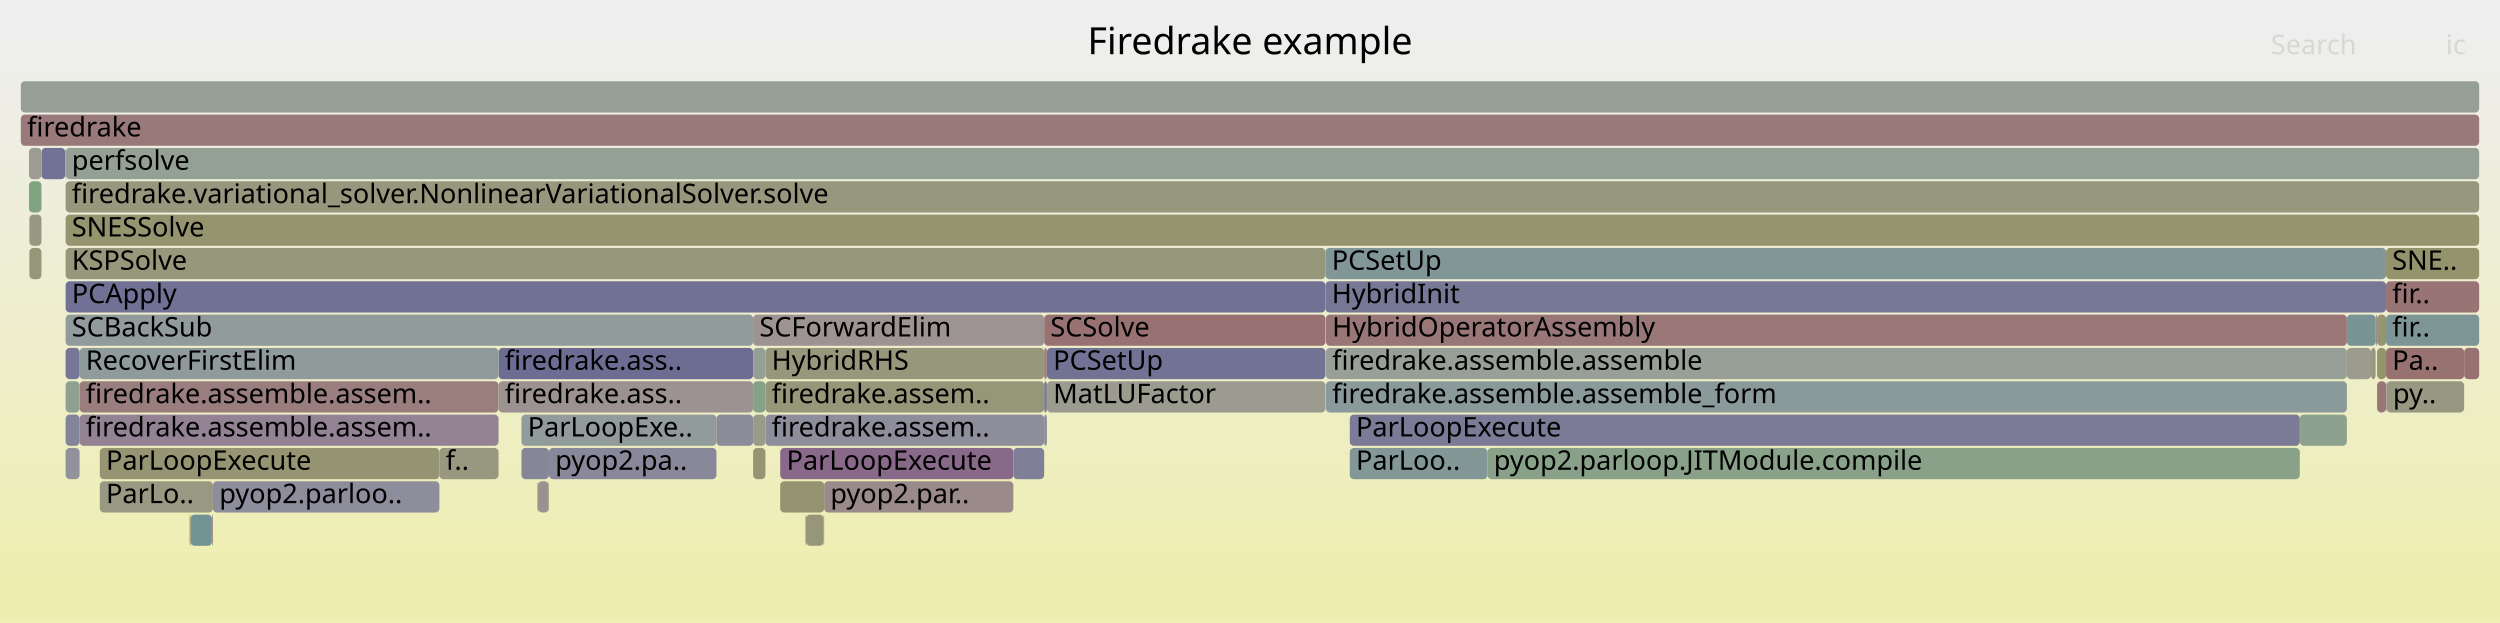
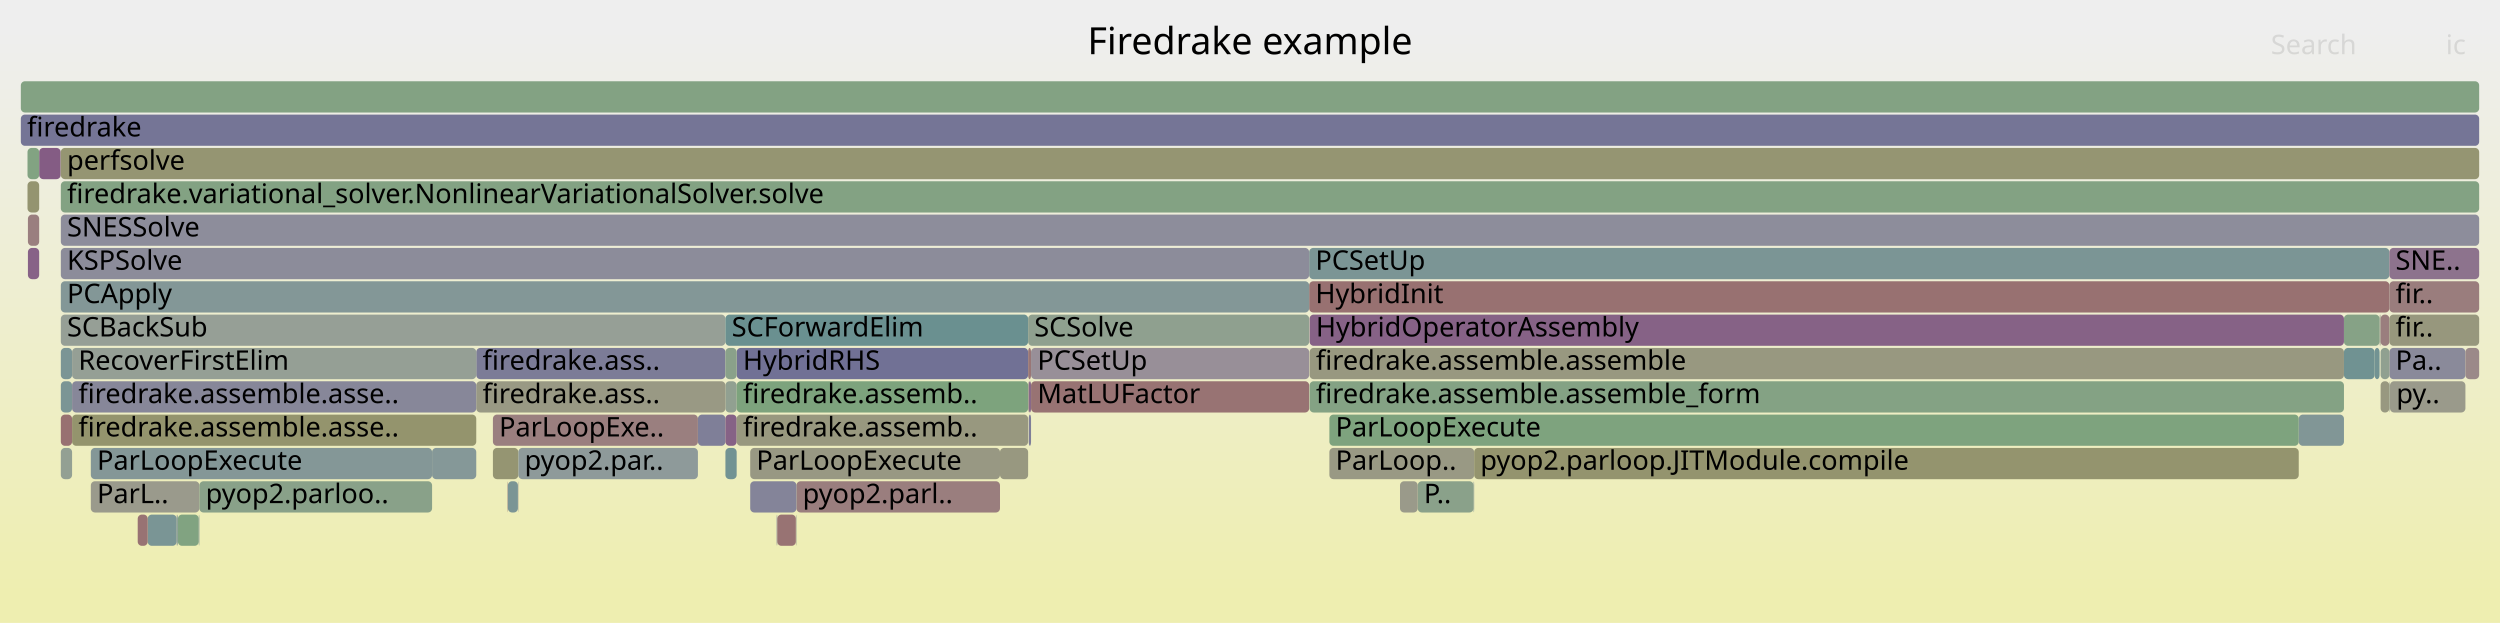
<svg xmlns="http://www.w3.org/2000/svg" version="1.1" width="1200" height="299" viewBox="0 0 1200 299">
  <defs>
    <linearGradient id="background" y1="0" y2="1" x1="0" x2="0">
      <stop stop-color="#eeeeee" offset="5%" />
      <stop stop-color="#eeeeb0" offset="95%" />
    </linearGradient>
  </defs>
  <style type="text/css">
	text { font-family:Verdana; font-size:13px; fill:rgb(0,0,0); }
	#search, #ignorecase { opacity:0.1; cursor:pointer; }
	#search:hover, #search.show, #ignorecase:hover, #ignorecase.show { opacity:1; }
	#subtitle { text-anchor:middle; font-color:rgb(160,160,160); }
	#title { text-anchor:middle; font-size:18px}
	#unzoom { cursor:pointer; }
	#frames &gt; *:hover { stroke:black; stroke-width:0.5; cursor:pointer; }
	.hide { display:none; }
	.parent { opacity:0.5; }
</style>
  <rect x="0.0" y="0" width="1200.0" height="299.0" fill="url(#background)" />
  <text id="title" x="600.00" y="26">Firedrake example</text>
  <text id="details" x="10.00" y="281"> </text>
  <text id="unzoom" x="10.00" y="26" class="hide">Reset Zoom</text>
  <text id="search" x="1090.00" y="26">Search</text>
  <text id="ignorecase" x="1174.00" y="26">ic</text>
  <text id="matched" x="1090.00" y="281"> </text>
  <g id="frames">
    <g>
-       <rect x="501.2" y="151" width="135.0" height="15.0" fill="rgb(152.26,113.993,113.993)" rx="2" ry="2" />
-       <text x="504.18" y="161.5">SCSolve</text>
-     </g>
-     <g>
-       <rect x="31.5" y="215" width="6.7" height="15.0" fill="rgb(145.623,145.623,155.604)" rx="2" ry="2" />
-       <text x="34.46" y="225.5" />
-     </g>
-     <g>
-       <rect x="10.0" y="55" width="1180.0" height="15.0" fill="rgb(153.179,121.04,121.04)" rx="2" ry="2" />
+       <rect x="1139.8" y="167" width="2.4" height="15.0" fill="rgb(114.153,146.632,146.632)" rx="2" ry="2" />
+       <text x="1142.81" y="177.5" />
+     </g>
+     <g>
+       <rect x="43.6" y="231" width="52.1" height="15.0" fill="rgb(154.337,154.337,140.249)" rx="2" ry="2" />
+       <text x="46.59" y="241.5">ParL..</text>
+     </g>
+     <g>
+       <rect x="382.3" y="231" width="97.7" height="15.0" fill="rgb(153.867,126.312,126.312)" rx="2" ry="2" />
+       <text x="385.26" y="241.5">pyop2.parl..</text>
+     </g>
+     <g>
+       <rect x="1142.7" y="183" width="4.2" height="15.0" fill="rgb(151.86,151.86,128.245)" rx="2" ry="2" />
+       <text x="1145.72" y="193.5" />
+     </g>
+     <g>
+       <rect x="638.1" y="199" width="465.3" height="15.0" fill="rgb(126.291,163.162,126.291)" rx="2" ry="2" />
+       <text x="641.08" y="209.5">ParLoopExecute</text>
+     </g>
+     <g>
+       <rect x="13.4" y="103" width="5.4" height="15.0" fill="rgb(154.003,127.358,127.358)" rx="2" ry="2" />
+       <text x="16.36" y="113.5" />
+     </g>
+     <g>
+       <rect x="29.2" y="215" width="5.4" height="15.0" fill="rgb(147.458,159.716,147.458)" rx="2" ry="2" />
+       <text x="32.19" y="225.5" />
+     </g>
+     <g>
+       <rect x="84.8" y="247" width="0.2" height="15.0" fill="rgb(152.503,143.913,152.503)" rx="2" ry="2" />
+       <text x="87.83" y="257.5" />
+     </g>
+     <g>
+       <rect x="13.2" y="87" width="5.6" height="15.0" fill="rgb(148.412,148.412,111.535)" rx="2" ry="2" />
+       <text x="16.17" y="97.5" />
+     </g>
+     <g>
+       <rect x="18.8" y="71" width="10.3" height="15.0" fill="rgb(132.428,92.473,132.428)" rx="2" ry="2" />
+       <text x="21.76" y="81.5" />
+     </g>
+     <g>
+       <rect x="1146.9" y="167" width="36.5" height="15.0" fill="rgb(138.356,138.356,154.198)" rx="2" ry="2" />
+       <text x="1149.86" y="177.5">Pa..</text>
+     </g>
+     <g>
+       <rect x="1147.0" y="183" width="0.2" height="15.0" fill="rgb(138.894,153.047,153.047)" rx="2" ry="2" />
+       <text x="1150.05" y="193.5" />
+     </g>
+     <g>
+       <rect x="85.0" y="247" width="0.4" height="15.0" fill="rgb(127.943,150.207,150.207)" rx="2" ry="2" />
+       <text x="88.00" y="257.5" />
+     </g>
+     <g>
+       <rect x="34.6" y="199" width="194.0" height="15.0" fill="rgb(147.956,147.956,109.327)" rx="2" ry="2" />
+       <text x="37.63" y="209.5">firedrake.assemble.asse..</text>
+     </g>
+     <g>
+       <rect x="29.2" y="71" width="1160.8" height="15.0" fill="rgb(148.865,148.865,113.732)" rx="2" ry="2" />
+       <text x="32.19" y="81.5">perfsolve</text>
+     </g>
+     <g>
+       <rect x="628.4" y="135" width="518.5" height="15.0" fill="rgb(152.173,113.323,113.323)" rx="2" ry="2" />
+       <text x="631.40" y="145.5">HybridInit</text>
+     </g>
+     <g>
+       <rect x="628.4" y="119" width="518.5" height="15.0" fill="rgb(123.492,149.054,149.054)" rx="2" ry="2" />
+       <text x="631.40" y="129.5">PCSetUp</text>
+     </g>
+     <g>
+       <rect x="707.6" y="215" width="395.8" height="15.0" fill="rgb(148.039,148.039,109.726)" rx="2" ry="2" />
+       <text x="710.55" y="225.5">pyop2.parloop.JITModule.compile</text>
+     </g>
+     <g>
+       <rect x="1146.9" y="183" width="0.1" height="15.0" fill="rgb(149.586,149.586,117.222)" rx="2" ry="2" />
+       <text x="1149.86" y="193.5" />
+     </g>
+     <g>
+       <rect x="1142.2" y="151" width="0.5" height="15.0" fill="rgb(154.824,154.824,142.609)" rx="2" ry="2" />
+       <text x="1145.21" y="161.5" />
+     </g>
+     <g>
+       <rect x="85.4" y="247" width="10.0" height="15.0" fill="rgb(128.826,162.749,128.826)" rx="2" ry="2" />
+       <text x="88.41" y="257.5" />
+     </g>
+     <g>
+       <rect x="243.6" y="231" width="0.2" height="15.0" fill="rgb(153.973,127.125,127.125)" rx="2" ry="2" />
+       <text x="246.60" y="241.5" />
+     </g>
+     <g>
+       <rect x="1183.4" y="167" width="6.6" height="15.0" fill="rgb(155.263,137.02,137.02)" rx="2" ry="2" />
+       <text x="1186.40" y="177.5" />
+     </g>
+     <g>
+       <rect x="1125.1" y="151" width="17.1" height="15.0" fill="rgb(133.756,161.947,133.756)" rx="2" ry="2" />
+       <text x="1128.15" y="161.5" />
+     </g>
+     <g>
+       <rect x="70.9" y="247" width="13.9" height="15.0" fill="rgb(122.253,148.732,148.732)" rx="2" ry="2" />
+       <text x="73.90" y="257.5" />
+     </g>
+     <g>
+       <rect x="236.6" y="215" width="12.2" height="15.0" fill="rgb(149.009,149.009,114.428)" rx="2" ry="2" />
+       <text x="239.57" y="225.5" />
+     </g>
+     <g>
+       <rect x="372.8" y="247" width="0.3" height="15.0" fill="rgb(129.652,129.652,152.513)" rx="2" ry="2" />
+       <text x="375.80" y="257.5" />
+     </g>
+     <g>
+       <rect x="1103.4" y="199" width="21.7" height="15.0" fill="rgb(128.832,150.438,150.438)" rx="2" ry="2" />
+       <text x="1106.45" y="209.5" />
+     </g>
+     <g>
+       <rect x="348.2" y="215" width="5.4" height="15.0" fill="rgb(114.479,146.717,146.717)" rx="2" ry="2" />
+       <text x="351.23" y="225.5" />
+     </g>
+     <g>
+       <rect x="360.1" y="215" width="119.9" height="15.0" fill="rgb(152.359,152.359,130.661)" rx="2" ry="2" />
+       <text x="363.06" y="225.5">ParLoopExecute</text>
+     </g>
+     <g>
+       <rect x="10.0" y="39" width="1180.0" height="15.0" fill="rgb(130.758,162.435,130.758)" rx="2" ry="2" />
+       <text x="13.00" y="49.5" />
+     </g>
+     <g>
+       <rect x="360.1" y="231" width="22.2" height="15.0" fill="rgb(131.77,131.77,152.923)" rx="2" ry="2" />
+       <text x="363.06" y="241.5" />
+     </g>
+     <g>
+       <rect x="248.6" y="231" width="0.2" height="15.0" fill="rgb(156.574,147.065,147.065)" rx="2" ry="2" />
+       <text x="251.62" y="241.5" />
+     </g>
+     <g>
+       <rect x="13.4" y="119" width="5.4" height="15.0" fill="rgb(134.555,97.921,134.555)" rx="2" ry="2" />
+       <text x="16.36" y="129.5" />
+     </g>
+     <g>
+       <rect x="707.3" y="231" width="0.3" height="15.0" fill="rgb(133.61,151.677,151.677)" rx="2" ry="2" />
+       <text x="710.28" y="241.5" />
+     </g>
+     <g>
+       <rect x="29.2" y="135" width="599.2" height="15.0" fill="rgb(130.674,150.916,150.916)" rx="2" ry="2" />
+       <text x="32.19" y="145.5">PCApply</text>
+     </g>
+     <g>
+       <rect x="1146.9" y="135" width="43.1" height="15.0" fill="rgb(153.728,125.25,125.25)" rx="2" ry="2" />
+       <text x="1149.86" y="145.5">fir..</text>
+     </g>
+     <g>
+       <rect x="66.1" y="247" width="4.8" height="15.0" fill="rgb(152.361,114.764,114.764)" rx="2" ry="2" />
+       <text x="69.10" y="257.5" />
+     </g>
+     <g>
+       <rect x="628.6" y="167" width="496.5" height="15.0" fill="rgb(151.828,151.828,128.09)" rx="2" ry="2" />
+       <text x="631.64" y="177.5">firedrake.assemble.assemble</text>
+     </g>
+     <g>
+       <rect x="353.6" y="167" width="139.9" height="15.0" fill="rgb(113.118,113.118,149.313)" rx="2" ry="2" />
+       <text x="356.61" y="177.5">HybridRHS</text>
+     </g>
+     <g>
+       <rect x="207.4" y="215" width="21.2" height="15.0" fill="rgb(133.128,151.552,151.552)" rx="2" ry="2" />
+       <text x="210.35" y="225.5" />
+     </g>
+     <g>
+       <rect x="43.6" y="215" width="163.8" height="15.0" fill="rgb(132.289,151.334,151.334)" rx="2" ry="2" />
+       <text x="46.59" y="225.5">ParLoopExecute</text>
+     </g>
+     <g>
+       <rect x="348.2" y="183" width="5.4" height="15.0" fill="rgb(144.52,160.194,144.52)" rx="2" ry="2" />
+       <text x="351.23" y="193.5" />
+     </g>
+     <g>
+       <rect x="29.2" y="103" width="1160.8" height="15.0" fill="rgb(141.264,141.264,154.761)" rx="2" ry="2" />
+       <text x="32.19" y="113.5">SNESSolve</text>
+     </g>
+     <g>
+       <rect x="29.2" y="199" width="5.4" height="15.0" fill="rgb(152.183,113.406,113.406)" rx="2" ry="2" />
+       <text x="32.19" y="209.5" />
+     </g>
+     <g>
+       <rect x="228.6" y="183" width="119.6" height="15.0" fill="rgb(152.623,152.623,131.942)" rx="2" ry="2" />
+       <text x="231.64" y="193.5">firedrake.ass..</text>
+     </g>
+     <g>
+       <rect x="494.9" y="183" width="133.5" height="15.0" fill="rgb(152.364,114.792,114.792)" rx="2" ry="2" />
+       <text x="497.95" y="193.5">MatLUFactor</text>
+     </g>
+     <g>
+       <rect x="1142.7" y="151" width="4.2" height="15.0" fill="rgb(153.882,126.431,126.431)" rx="2" ry="2" />
+       <text x="1145.72" y="161.5" />
+     </g>
+     <g>
+       <rect x="335.0" y="199" width="13.2" height="15.0" fill="rgb(127.157,127.157,152.03)" rx="2" ry="2" />
+       <text x="338.02" y="209.5" />
+     </g>
+     <g>
+       <rect x="494.9" y="167" width="133.5" height="15.0" fill="rgb(152.17,143.061,152.17)" rx="2" ry="2" />
+       <text x="497.95" y="177.5">PCSetUp</text>
+     </g>
+     <g>
+       <rect x="29.2" y="167" width="5.4" height="15.0" fill="rgb(122.573,148.815,148.815)" rx="2" ry="2" />
+       <text x="32.19" y="177.5" />
+     </g>
+     <g>
+       <rect x="493.8" y="199" width="1.1" height="15.0" fill="rgb(126.416,126.416,151.887)" rx="2" ry="2" />
+       <text x="496.78" y="209.5" />
+     </g>
+     <g>
+       <rect x="248.8" y="215" width="86.2" height="15.0" fill="rgb(141.831,153.808,153.808)" rx="2" ry="2" />
+       <text x="251.79" y="225.5">pyop2.par..</text>
+     </g>
+     <g>
+       <rect x="680.5" y="231" width="26.8" height="15.0" fill="rgb(138.026,161.252,138.026)" rx="2" ry="2" />
+       <text x="683.47" y="241.5">P..</text>
+     </g>
+     <g>
+       <rect x="348.2" y="199" width="5.4" height="15.0" fill="rgb(134.48,97.73,134.48)" rx="2" ry="2" />
+       <text x="351.23" y="209.5" />
+     </g>
+     <g>
+       <rect x="628.6" y="151" width="496.5" height="15.0" fill="rgb(134.498,97.776,134.498)" rx="2" ry="2" />
+       <text x="631.64" y="161.5">HybridOperatorAssembly</text>
+     </g>
+     <g>
+       <rect x="353.6" y="183" width="139.9" height="15.0" fill="rgb(125.444,163.3,125.444)" rx="2" ry="2" />
+       <text x="356.61" y="193.5">firedrake.assemb..</text>
+     </g>
+     <g>
+       <rect x="638.1" y="215" width="69.5" height="15.0" fill="rgb(152.626,152.626,131.958)" rx="2" ry="2" />
+       <text x="641.08" y="225.5">ParLoop..</text>
+     </g>
+     <g>
+       <rect x="1142.7" y="167" width="4.2" height="15.0" fill="rgb(144.126,160.258,144.126)" rx="2" ry="2" />
+       <text x="1145.72" y="177.5" />
+     </g>
+     <g>
+       <rect x="29.2" y="151" width="319.0" height="15.0" fill="rgb(149.536,159.378,149.536)" rx="2" ry="2" />
+       <text x="32.19" y="161.5">SCBackSub</text>
+     </g>
+     <g>
+       <rect x="480.0" y="215" width="13.5" height="15.0" fill="rgb(151.862,151.862,128.256)" rx="2" ry="2" />
+       <text x="483.05" y="225.5" />
+     </g>
+     <g>
+       <rect x="95.7" y="231" width="111.7" height="15.0" fill="rgb(137.076,161.406,137.076)" rx="2" ry="2" />
+       <text x="98.71" y="241.5">pyop2.parloo..</text>
+     </g>
+     <g>
+       <rect x="1146.9" y="119" width="43.1" height="15.0" fill="rgb(141.199,114.948,141.199)" rx="2" ry="2" />
+       <text x="1149.86" y="129.5">SNE..</text>
+     </g>
+     <g>
+       <rect x="10.0" y="55" width="1180.0" height="15.0" fill="rgb(117.024,117.024,150.069)" rx="2" ry="2" />
      <text x="13.00" y="65.5">firedrake</text>
    </g>
    <g>
-       <rect x="239.3" y="167" width="122.2" height="15.0" fill="rgb(108.65,108.65,148.448)" rx="2" ry="2" />
-       <text x="242.26" y="177.5">firedrake.ass..</text>
-     </g>
-     <g>
-       <rect x="374.5" y="231" width="21.1" height="15.0" fill="rgb(148.453,148.453,111.735)" rx="2" ry="2" />
-       <text x="377.54" y="241.5" />
-     </g>
-     <g>
-       <rect x="1145.3" y="183" width="0.1" height="15.0" fill="rgb(154.068,127.851,127.851)" rx="2" ry="2" />
-       <text x="1148.27" y="193.5" />
-     </g>
-     <g>
-       <rect x="1103.9" y="199" width="22.6" height="15.0" fill="rgb(142.434,160.534,142.434)" rx="2" ry="2" />
-       <text x="1106.95" y="209.5" />
-     </g>
-     <g>
-       <rect x="250.3" y="199" width="93.6" height="15.0" fill="rgb(144.972,154.622,154.622)" rx="2" ry="2" />
-       <text x="253.30" y="209.5">ParLoopExe..</text>
-     </g>
-     <g>
-       <rect x="10.0" y="39" width="1180.0" height="15.0" fill="rgb(149.433,159.395,149.433)" rx="2" ry="2" />
-       <text x="13.00" y="49.5" />
-     </g>
-     <g>
-       <rect x="1145.3" y="135" width="44.7" height="15.0" fill="rgb(152.503,115.856,115.856)" rx="2" ry="2" />
-       <text x="1148.27" y="145.5">fir..</text>
-     </g>
-     <g>
-       <rect x="367.4" y="183" width="133.8" height="15.0" fill="rgb(150.439,150.439,121.357)" rx="2" ry="2" />
-       <text x="370.40" y="193.5">firedrake.assem..</text>
-     </g>
-     <g>
-       <rect x="367.4" y="199" width="133.8" height="15.0" fill="rgb(141.025,141.025,154.715)" rx="2" ry="2" />
-       <text x="370.40" y="209.5">firedrake.assem..</text>
-     </g>
-     <g>
-       <rect x="1138.1" y="167" width="2.2" height="15.0" fill="rgb(151.701,151.701,127.473)" rx="2" ry="2" />
-       <text x="1141.05" y="177.5" />
-     </g>
-     <g>
-       <rect x="343.9" y="199" width="17.6" height="15.0" fill="rgb(138.678,138.678,154.26)" rx="2" ry="2" />
-       <text x="346.89" y="209.5" />
-     </g>
-     <g>
-       <rect x="1141.0" y="183" width="4.3" height="15.0" fill="rgb(152.752,117.766,117.766)" rx="2" ry="2" />
-       <text x="1143.97" y="193.5" />
-     </g>
-     <g>
-       <rect x="361.5" y="183" width="5.9" height="15.0" fill="rgb(133.731,161.951,133.731)" rx="2" ry="2" />
-       <text x="364.52" y="193.5" />
-     </g>
-     <g>
-       <rect x="636.4" y="151" width="490.1" height="15.0" fill="rgb(152.902,118.913,118.913)" rx="2" ry="2" />
-       <text x="639.44" y="161.5">HybridOperatorAssembly</text>
-     </g>
-     <g>
-       <rect x="374.5" y="215" width="111.9" height="15.0" fill="rgb(137.224,104.762,137.224)" rx="2" ry="2" />
-       <text x="377.54" y="225.5">ParLoopExecute</text>
-     </g>
-     <g>
-       <rect x="361.5" y="151" width="139.7" height="15.0" fill="rgb(156.575,147.072,147.072)" rx="2" ry="2" />
-       <text x="364.52" y="161.5">SCForwardElim</text>
-     </g>
-     <g>
-       <rect x="1126.5" y="167" width="11.6" height="15.0" fill="rgb(154.617,154.617,141.603)" rx="2" ry="2" />
-       <text x="1129.45" y="177.5" />
-     </g>
-     <g>
-       <rect x="395.3" y="247" width="0.3" height="15.0" fill="rgb(148.872,134.609,148.872)" rx="2" ry="2" />
-       <text x="398.27" y="257.5" />
-     </g>
-     <g>
-       <rect x="1140.4" y="151" width="0.6" height="15.0" fill="rgb(155.447,138.424,138.424)" rx="2" ry="2" />
-       <text x="1143.39" y="161.5" />
-     </g>
-     <g>
-       <rect x="367.4" y="167" width="133.8" height="15.0" fill="rgb(151.086,151.086,124.495)" rx="2" ry="2" />
-       <text x="370.40" y="177.5">HybridRHS</text>
-     </g>
-     <g>
-       <rect x="102.2" y="231" width="108.7" height="15.0" fill="rgb(140.863,140.863,154.683)" rx="2" ry="2" />
-       <text x="105.25" y="241.5">pyop2.parloo..</text>
-     </g>
-     <g>
-       <rect x="258.2" y="231" width="5.1" height="15.0" fill="rgb(156.306,145.014,145.014)" rx="2" ry="2" />
-       <text x="261.20" y="241.5" />
-     </g>
-     <g>
-       <rect x="1145.3" y="119" width="44.7" height="15.0" fill="rgb(147.692,147.692,108.046)" rx="2" ry="2" />
-       <text x="1148.27" y="129.5">SNE..</text>
-     </g>
-     <g>
-       <rect x="263.3" y="231" width="0.2" height="15.0" fill="rgb(147.951,147.951,109.3)" rx="2" ry="2" />
-       <text x="266.25" y="241.5" />
-     </g>
-     <g>
-       <rect x="19.9" y="71" width="11.4" height="15.0" fill="rgb(114.214,114.214,149.525)" rx="2" ry="2" />
-       <text x="22.93" y="81.5" />
-     </g>
-     <g>
-       <rect x="31.3" y="71" width="0.2" height="15.0" fill="rgb(137.185,137.185,153.971)" rx="2" ry="2" />
-       <text x="34.32" y="81.5" />
-     </g>
-     <g>
-       <rect x="1141.0" y="151" width="4.3" height="15.0" fill="rgb(148.762,148.762,113.23)" rx="2" ry="2" />
-       <text x="1143.97" y="161.5" />
-     </g>
-     <g>
-       <rect x="502.5" y="183" width="133.7" height="15.0" fill="rgb(154.908,154.908,143.014)" rx="2" ry="2" />
-       <text x="505.53" y="193.5">MatLUFactor</text>
-     </g>
-     <g>
-       <rect x="714.0" y="215" width="389.9" height="15.0" fill="rgb(137.028,161.414,137.028)" rx="2" ry="2" />
-       <text x="717.01" y="225.5">pyop2.parloop.JITModule.compile</text>
-     </g>
-     <g>
-       <rect x="31.5" y="135" width="604.7" height="15.0" fill="rgb(112.553,112.553,149.204)" rx="2" ry="2" />
-       <text x="34.46" y="145.5">PCApply</text>
-     </g>
-     <g>
-       <rect x="386.9" y="247" width="8.4" height="15.0" fill="rgb(150.232,150.232,120.356)" rx="2" ry="2" />
-       <text x="389.90" y="257.5" />
-     </g>
-     <g>
-       <rect x="647.9" y="199" width="456.0" height="15.0" fill="rgb(122.617,122.617,151.152)" rx="2" ry="2" />
-       <text x="650.89" y="209.5">ParLoopExecute</text>
-     </g>
-     <g>
-       <rect x="263.5" y="215" width="80.4" height="15.0" fill="rgb(135.986,135.986,153.739)" rx="2" ry="2" />
-       <text x="266.50" y="225.5">pyop2.pa..</text>
-     </g>
-     <g>
-       <rect x="47.9" y="215" width="163.0" height="15.0" fill="rgb(149.164,149.164,115.179)" rx="2" ry="2" />
-       <text x="50.90" y="225.5">ParLoopExecute</text>
-     </g>
-     <g>
-       <rect x="91.5" y="247" width="10.2" height="15.0" fill="rgb(114,146.593,146.593)" rx="2" ry="2" />
-       <text x="94.47" y="257.5" />
-     </g>
-     <g>
-       <rect x="250.3" y="215" width="13.2" height="15.0" fill="rgb(134.105,134.105,153.375)" rx="2" ry="2" />
-       <text x="253.30" y="225.5" />
-     </g>
-     <g>
-       <rect x="636.2" y="135" width="509.1" height="15.0" fill="rgb(119.241,119.241,150.498)" rx="2" ry="2" />
-       <text x="639.25" y="145.5">HybridInit</text>
-     </g>
-     <g>
-       <rect x="38.2" y="183" width="201.1" height="15.0" fill="rgb(153.826,125.997,125.997)" rx="2" ry="2" />
-       <text x="41.17" y="193.5">firedrake.assemble.assem..</text>
-     </g>
-     <g>
-       <rect x="1145.3" y="167" width="37.5" height="15.0" fill="rgb(152.083,112.634,112.634)" rx="2" ry="2" />
-       <text x="1148.27" y="177.5">Pa..</text>
-     </g>
-     <g>
-       <rect x="38.2" y="167" width="201.1" height="15.0" fill="rgb(142.588,154.004,154.004)" rx="2" ry="2" />
-       <text x="41.17" y="177.5">RecoverFirstElim</text>
-     </g>
-     <g>
-       <rect x="31.5" y="167" width="6.7" height="15.0" fill="rgb(117.914,117.914,150.241)" rx="2" ry="2" />
-       <text x="34.46" y="177.5" />
-     </g>
-     <g>
-       <rect x="361.5" y="167" width="5.9" height="15.0" fill="rgb(147.708,159.675,147.708)" rx="2" ry="2" />
-       <text x="364.52" y="177.5" />
-     </g>
-     <g>
-       <rect x="210.9" y="215" width="28.4" height="15.0" fill="rgb(151.899,151.899,128.432)" rx="2" ry="2" />
-       <text x="213.93" y="225.5">f..</text>
-     </g>
-     <g>
-       <rect x="502.5" y="167" width="133.7" height="15.0" fill="rgb(113.631,113.631,149.413)" rx="2" ry="2" />
-       <text x="505.53" y="177.5">PCSetUp</text>
-     </g>
-     <g>
-       <rect x="101.7" y="247" width="0.5" height="15.0" fill="rgb(155.194,136.487,136.487)" rx="2" ry="2" />
-       <text x="104.67" y="257.5" />
-     </g>
-     <g>
-       <rect x="361.5" y="199" width="5.9" height="15.0" fill="rgb(153.696,153.696,137.141)" rx="2" ry="2" />
-       <text x="364.52" y="209.5" />
-     </g>
-     <g>
-       <rect x="1126.5" y="151" width="13.8" height="15.0" fill="rgb(119.78,148.091,148.091)" rx="2" ry="2" />
-       <text x="1129.45" y="161.5" />
-     </g>
-     <g>
-       <rect x="91.0" y="247" width="0.5" height="15.0" fill="rgb(148.121,148.121,110.126)" rx="2" ry="2" />
-       <text x="93.96" y="257.5" />
-     </g>
-     <g>
-       <rect x="47.9" y="231" width="54.3" height="15.0" fill="rgb(152.507,152.507,131.381)" rx="2" ry="2" />
-       <text x="50.90" y="241.5">ParLo..</text>
-     </g>
-     <g>
-       <rect x="636.4" y="183" width="490.1" height="15.0" fill="rgb(138.11,152.843,152.843)" rx="2" ry="2" />
-       <text x="639.44" y="193.5">firedrake.assemble.assemble_form</text>
-     </g>
-     <g>
-       <rect x="13.9" y="87" width="6.0" height="15.0" fill="rgb(127.761,162.923,127.761)" rx="2" ry="2" />
-       <text x="16.92" y="97.5" />
-     </g>
-     <g>
-       <rect x="239.3" y="183" width="122.2" height="15.0" fill="rgb(156.449,146.112,146.112)" rx="2" ry="2" />
-       <text x="242.26" y="193.5">firedrake.ass..</text>
-     </g>
-     <g>
-       <rect x="1145.4" y="183" width="0.2" height="15.0" fill="rgb(124.615,124.615,151.538)" rx="2" ry="2" />
-       <text x="1148.44" y="193.5" />
-     </g>
-     <g>
-       <rect x="1145.3" y="151" width="44.7" height="15.0" fill="rgb(124.97,149.437,149.437)" rx="2" ry="2" />
-       <text x="1148.27" y="161.5">fir..</text>
-     </g>
-     <g>
-       <rect x="38.2" y="199" width="201.1" height="15.0" fill="rgb(146.884,129.515,146.884)" rx="2" ry="2" />
-       <text x="41.17" y="209.5">firedrake.assemble.assem..</text>
-     </g>
-     <g>
-       <rect x="258.0" y="231" width="0.2" height="15.0" fill="rgb(121.362,121.362,150.909)" rx="2" ry="2" />
-       <text x="260.95" y="241.5" />
-     </g>
-     <g>
-       <rect x="636.2" y="119" width="509.1" height="15.0" fill="rgb(128.618,150.382,150.382)" rx="2" ry="2" />
-       <text x="639.25" y="129.5">PCSetUp</text>
-     </g>
-     <g>
-       <rect x="501.2" y="183" width="1.3" height="15.0" fill="rgb(122.092,122.092,151.05)" rx="2" ry="2" />
-       <text x="504.18" y="193.5" />
-     </g>
-     <g>
-       <rect x="31.5" y="151" width="330.0" height="15.0" fill="rgb(144.503,154.501,154.501)" rx="2" ry="2" />
-       <text x="34.46" y="161.5">SCBackSub</text>
-     </g>
-     <g>
-       <rect x="31.5" y="119" width="604.7" height="15.0" fill="rgb(150.826,150.826,123.231)" rx="2" ry="2" />
-       <text x="34.46" y="129.5">KSPSolve</text>
-     </g>
-     <g>
-       <rect x="395.6" y="231" width="90.8" height="15.0" fill="rgb(155.456,138.494,138.494)" rx="2" ry="2" />
-       <text x="398.58" y="241.5">pyop2.par..</text>
-     </g>
-     <g>
-       <rect x="501.2" y="199" width="1.3" height="15.0" fill="rgb(139.392,139.392,154.398)" rx="2" ry="2" />
-       <text x="504.18" y="209.5" />
-     </g>
-     <g>
-       <rect x="361.5" y="215" width="5.9" height="15.0" fill="rgb(149.148,149.148,115.1)" rx="2" ry="2" />
-       <text x="364.52" y="225.5" />
-     </g>
-     <g>
-       <rect x="31.5" y="71" width="1158.5" height="15.0" fill="rgb(147.222,159.755,147.222)" rx="2" ry="2" />
-       <text x="34.46" y="81.5">perfsolve</text>
-     </g>
-     <g>
-       <rect x="1141.0" y="167" width="4.3" height="15.0" fill="rgb(147.937,147.937,109.232)" rx="2" ry="2" />
-       <text x="1143.97" y="177.5" />
-     </g>
-     <g>
-       <rect x="14.1" y="103" width="5.8" height="15.0" fill="rgb(152.18,152.18,129.793)" rx="2" ry="2" />
-       <text x="17.11" y="113.5" />
-     </g>
-     <g>
-       <rect x="1145.6" y="183" width="37.2" height="15.0" fill="rgb(152.222,152.222,129.999)" rx="2" ry="2" />
-       <text x="1148.61" y="193.5">py..</text>
-     </g>
-     <g>
-       <rect x="486.4" y="215" width="14.8" height="15.0" fill="rgb(126.683,126.683,151.939)" rx="2" ry="2" />
-       <text x="489.36" y="225.5" />
-     </g>
-     <g>
-       <rect x="31.5" y="103" width="1158.5" height="15.0" fill="rgb(148.31,148.31,111.042)" rx="2" ry="2" />
-       <text x="34.46" y="113.5">SNESSolve</text>
-     </g>
-     <g>
-       <rect x="31.5" y="87" width="1158.5" height="15.0" fill="rgb(151.122,151.122,124.669)" rx="2" ry="2" />
-       <text x="34.46" y="97.5">firedrake.variational_solver.NonlinearVariationalSolver.solve</text>
-     </g>
-     <g>
-       <rect x="31.5" y="199" width="6.7" height="15.0" fill="rgb(131.442,131.442,152.86)" rx="2" ry="2" />
-       <text x="34.46" y="209.5" />
-     </g>
-     <g>
-       <rect x="501.2" y="167" width="1.3" height="15.0" fill="rgb(153.616,124.39,124.39)" rx="2" ry="2" />
-       <text x="504.18" y="177.5" />
-     </g>
-     <g>
-       <rect x="13.9" y="71" width="6.0" height="15.0" fill="rgb(155.799,155.799,147.336)" rx="2" ry="2" />
-       <text x="16.92" y="81.5" />
-     </g>
-     <g>
-       <rect x="636.4" y="167" width="490.1" height="15.0" fill="rgb(151.057,159.13,151.057)" rx="2" ry="2" />
-       <text x="639.44" y="177.5">firedrake.assemble.assemble</text>
-     </g>
-     <g>
-       <rect x="1182.8" y="167" width="7.2" height="15.0" fill="rgb(152.237,113.814,113.814)" rx="2" ry="2" />
-       <text x="1185.77" y="177.5" />
-     </g>
-     <g>
-       <rect x="1140.3" y="151" width="0.1" height="15.0" fill="rgb(115.868,115.868,149.845)" rx="2" ry="2" />
-       <text x="1143.26" y="161.5" />
-     </g>
-     <g>
-       <rect x="647.9" y="215" width="66.1" height="15.0" fill="rgb(131.626,151.162,151.162)" rx="2" ry="2" />
-       <text x="650.89" y="225.5">ParLoo..</text>
-     </g>
-     <g>
-       <rect x="14.1" y="119" width="5.8" height="15.0" fill="rgb(150.349,150.349,120.924)" rx="2" ry="2" />
-       <text x="17.11" y="129.5" />
-     </g>
-     <g>
-       <rect x="386.6" y="247" width="0.3" height="15.0" fill="rgb(145.72,145.72,155.623)" rx="2" ry="2" />
-       <text x="389.56" y="257.5" />
-     </g>
-     <g>
-       <rect x="31.5" y="183" width="6.7" height="15.0" fill="rgb(143.825,160.308,143.825)" rx="2" ry="2" />
-       <text x="34.46" y="193.5" />
+       <rect x="628.6" y="183" width="496.5" height="15.0" fill="rgb(131.768,162.27,131.768)" rx="2" ry="2" />
+       <text x="631.64" y="193.5">firedrake.assemble.assemble_form</text>
+     </g>
+     <g>
+       <rect x="382.0" y="247" width="0.3" height="15.0" fill="rgb(155.273,155.273,144.786)" rx="2" ry="2" />
+       <text x="384.98" y="257.5" />
+     </g>
+     <g>
+       <rect x="29.2" y="183" width="5.4" height="15.0" fill="rgb(123.137,148.962,148.962)" rx="2" ry="2" />
+       <text x="32.19" y="193.5" />
+     </g>
+     <g>
+       <rect x="1125.1" y="167" width="14.7" height="15.0" fill="rgb(112.443,146.189,146.189)" rx="2" ry="2" />
+       <text x="1128.15" y="177.5" />
+     </g>
+     <g>
+       <rect x="373.1" y="247" width="8.9" height="15.0" fill="rgb(152.364,114.791,114.791)" rx="2" ry="2" />
+       <text x="376.09" y="257.5" />
+     </g>
+     <g>
+       <rect x="348.2" y="151" width="145.3" height="15.0" fill="rgb(105.716,144.445,144.445)" rx="2" ry="2" />
+       <text x="351.23" y="161.5">SCForwardElim</text>
+     </g>
+     <g>
+       <rect x="29.2" y="87" width="1160.8" height="15.0" fill="rgb(130.516,162.474,130.516)" rx="2" ry="2" />
+       <text x="32.19" y="97.5">firedrake.variational_solver.NonlinearVariationalSolver.solve</text>
+     </g>
+     <g>
+       <rect x="1146.9" y="151" width="43.1" height="15.0" fill="rgb(151.166,151.166,124.884)" rx="2" ry="2" />
+       <text x="1149.86" y="161.5">fir..</text>
+     </g>
+     <g>
+       <rect x="29.1" y="71" width="0.1" height="15.0" fill="rgb(151.076,151.076,124.443)" rx="2" ry="2" />
+       <text x="32.06" y="81.5" />
+     </g>
+     <g>
+       <rect x="95.4" y="247" width="0.3" height="15.0" fill="rgb(131.01,151.003,151.003)" rx="2" ry="2" />
+       <text x="98.35" y="257.5" />
+     </g>
+     <g>
+       <rect x="493.5" y="183" width="0.3" height="15.0" fill="rgb(152.76,152.76,132.606)" rx="2" ry="2" />
+       <text x="496.45" y="193.5" />
+     </g>
+     <g>
+       <rect x="493.5" y="151" width="134.9" height="15.0" fill="rgb(142.718,160.488,142.718)" rx="2" ry="2" />
+       <text x="496.45" y="161.5">SCSolve</text>
+     </g>
+     <g>
+       <rect x="228.6" y="167" width="119.6" height="15.0" fill="rgb(123.6,123.6,151.342)" rx="2" ry="2" />
+       <text x="231.64" y="177.5">firedrake.ass..</text>
+     </g>
+     <g>
+       <rect x="353.6" y="199" width="139.9" height="15.0" fill="rgb(151.5,151.5,126.501)" rx="2" ry="2" />
+       <text x="356.61" y="209.5">firedrake.assemb..</text>
+     </g>
+     <g>
+       <rect x="29.2" y="119" width="599.2" height="15.0" fill="rgb(139.581,139.581,154.435)" rx="2" ry="2" />
+       <text x="32.19" y="129.5">KSPSolve</text>
+     </g>
+     <g>
+       <rect x="243.8" y="231" width="4.8" height="15.0" fill="rgb(122.949,148.913,148.913)" rx="2" ry="2" />
+       <text x="246.79" y="241.5" />
+     </g>
+     <g>
+       <rect x="34.6" y="183" width="194.0" height="15.0" fill="rgb(134.715,134.715,153.493)" rx="2" ry="2" />
+       <text x="37.63" y="193.5">firedrake.assemble.asse..</text>
+     </g>
+     <g>
+       <rect x="236.6" y="199" width="98.4" height="15.0" fill="rgb(153.896,126.538,126.538)" rx="2" ry="2" />
+       <text x="239.57" y="209.5">ParLoopExe..</text>
+     </g>
+     <g>
+       <rect x="348.2" y="167" width="5.4" height="15.0" fill="rgb(137.764,161.294,137.764)" rx="2" ry="2" />
+       <text x="351.23" y="177.5" />
+     </g>
+     <g>
+       <rect x="493.5" y="167" width="1.4" height="15.0" fill="rgb(152.744,117.706,117.706)" rx="2" ry="2" />
+       <text x="496.45" y="177.5" />
+     </g>
+     <g>
+       <rect x="1147.2" y="183" width="36.2" height="15.0" fill="rgb(154.036,154.036,138.789)" rx="2" ry="2" />
+       <text x="1150.25" y="193.5">py..</text>
+     </g>
+     <g>
+       <rect x="672.0" y="231" width="8.5" height="15.0" fill="rgb(153.843,153.843,137.853)" rx="2" ry="2" />
+       <text x="675.01" y="241.5" />
+     </g>
+     <g>
+       <rect x="34.6" y="167" width="194.0" height="15.0" fill="rgb(149.11,159.447,149.11)" rx="2" ry="2" />
+       <text x="37.63" y="177.5">RecoverFirstElim</text>
+     </g>
+     <g>
+       <rect x="493.8" y="183" width="1.1" height="15.0" fill="rgb(137.182,104.654,137.182)" rx="2" ry="2" />
+       <text x="496.78" y="193.5" />
+     </g>
+     <g>
+       <rect x="13.2" y="71" width="5.6" height="15.0" fill="rgb(130.304,162.509,130.304)" rx="2" ry="2" />
+       <text x="16.17" y="81.5" />
    </g>
  </g>
</svg>
